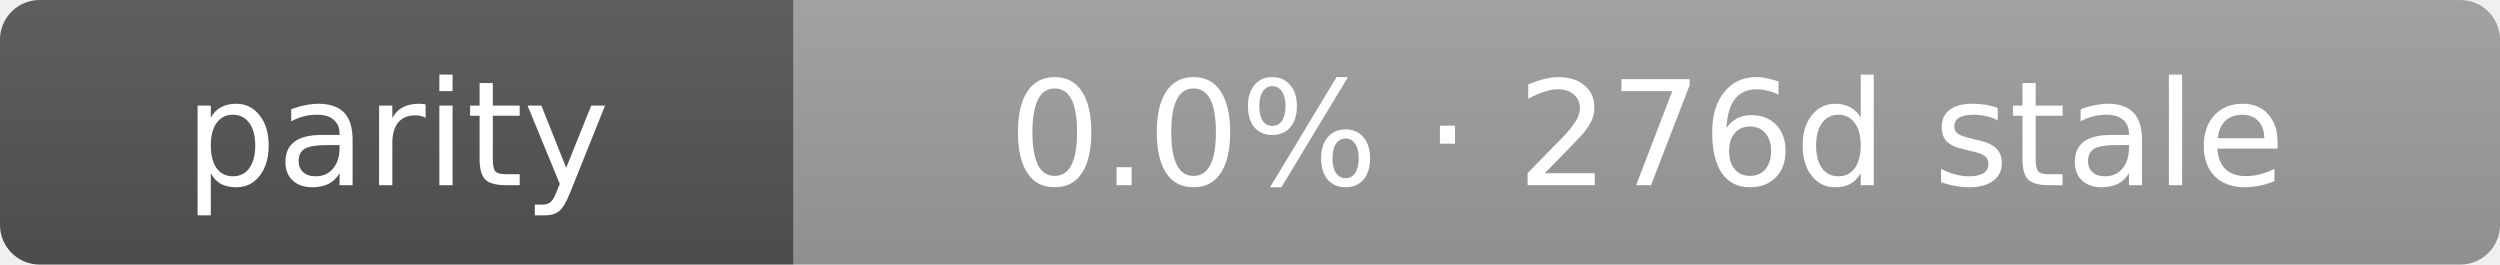
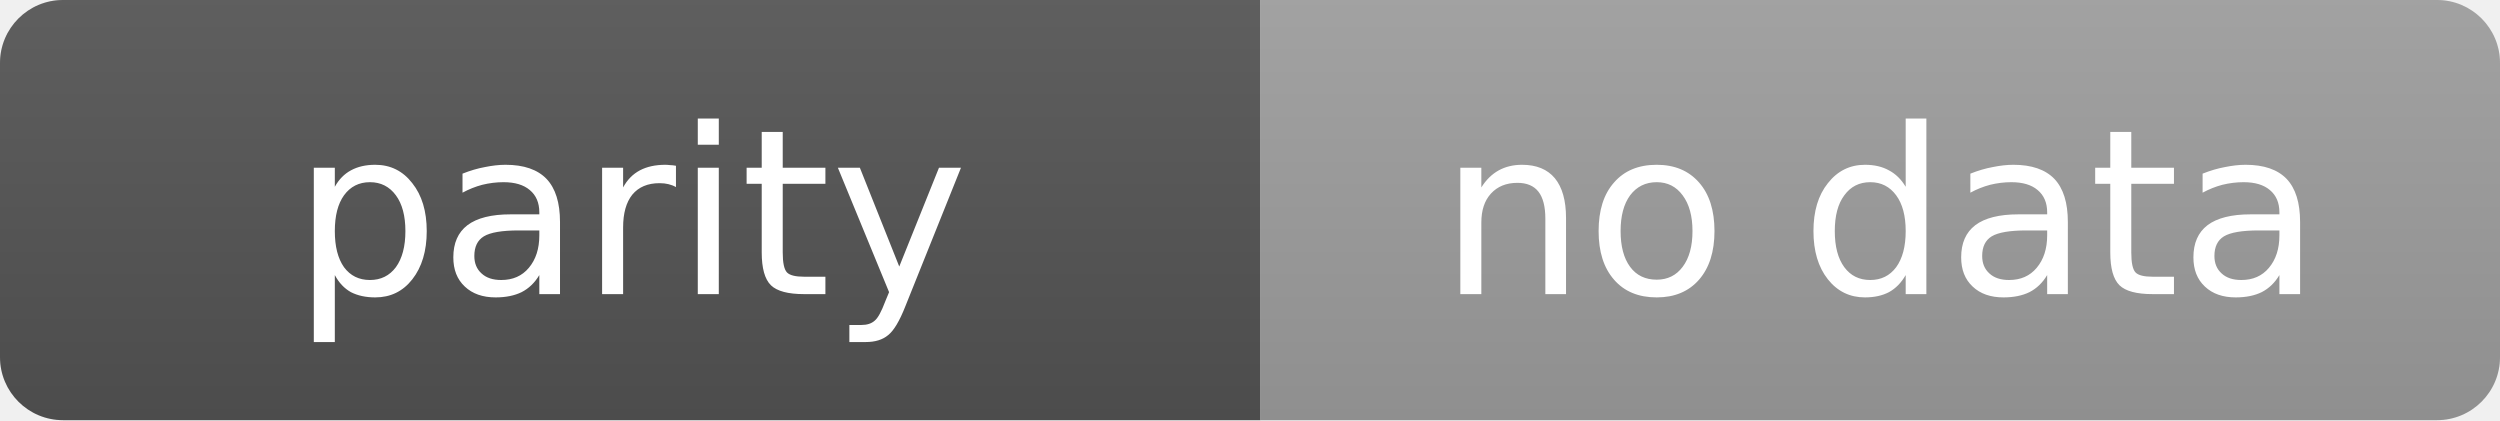
- <svg xmlns="http://www.w3.org/2000/svg" width="189" height="20" role="img" aria-label="parity: 0.0% · 276d stale">
+ <svg xmlns="http://www.w3.org/2000/svg" width="119" height="20" role="img" aria-label="parity: no data">
  <linearGradient id="s" x2="0" y2="100%">
    <stop offset="0" stop-color="#bbb" stop-opacity=".1" />
    <stop offset="1" stop-opacity=".1" />
  </linearGradient>
  <clipPath id="r">
-     <rect width="189" height="20" rx="3" fill="#fff" />
+     <rect width="119" height="20" rx="3" fill="#fff" />
  </clipPath>
  <g clip-path="url(#r)">
    <rect width="60" height="20" fill="#555" />
-     <rect x="60" width="129" height="20" fill="#9f9f9f" />
-     <rect width="189" height="20" fill="url(#s)" />
+     <rect x="60" width="59" height="20" fill="#9f9f9f" />
+     <rect width="119" height="20" fill="url(#s)" />
  </g>
  <g fill="#fff" text-anchor="middle" font-family="Verdana,Geneva,DejaVu Sans,sans-serif" text-rendering="geometricPrecision" font-size="11">
    <text x="30.0" y="14">parity</text>
-     <text x="124.5" y="14">0.0% · 276d stale</text>
+     <text x="89.5" y="14">no data</text>
  </g>
</svg>
